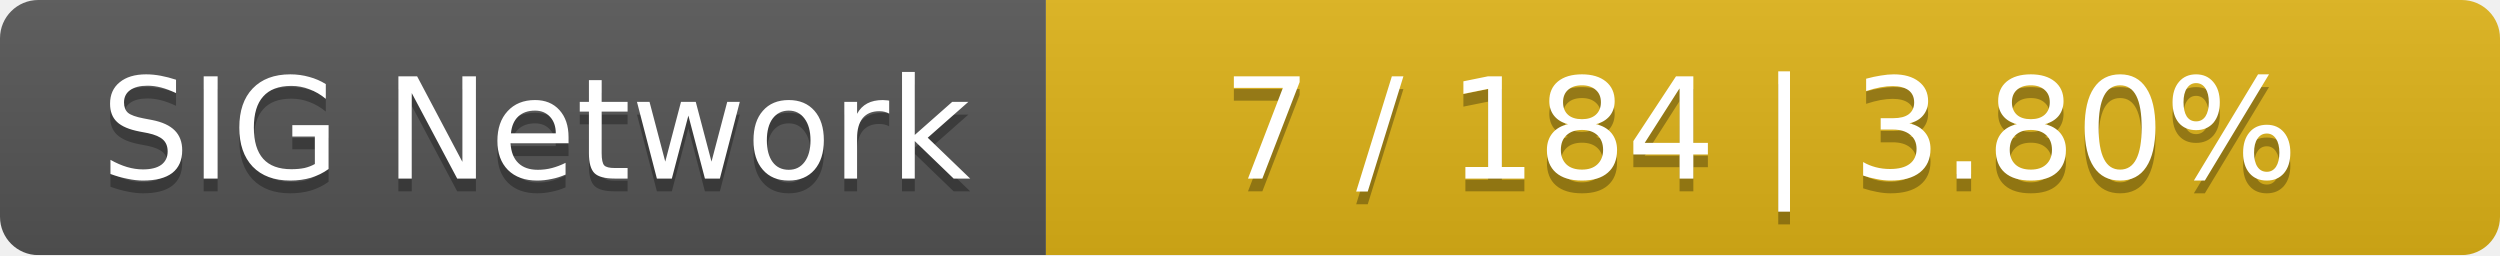
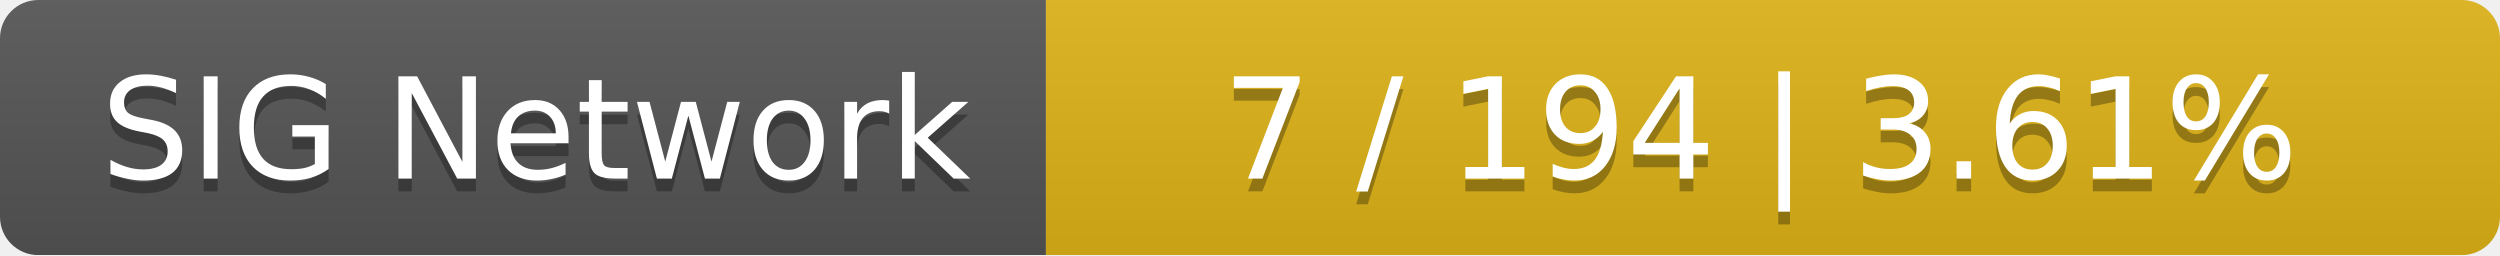
<svg xmlns="http://www.w3.org/2000/svg" width="196" height="20">
  <linearGradient id="smooth" x2="0" y2="100%">
    <stop offset="0" stop-color="#bbb" stop-opacity=".1" />
    <stop offset="1" stop-opacity=".1" />
  </linearGradient>
  <mask id="round">
    <rect width="196" height="20" rx="3" fill="#fff" />
  </mask>
  <g mask="url(#round)">
    <rect width="82" height="20" fill="#555" />
    <rect x="82" width="114" height="20" fill="#dfb317" />
    <rect width="196" height="20" fill="url(#smooth)" />
  </g>
  <g fill="#fff" text-anchor="middle" font-family="DejaVu Sans,Verdana,Geneva,sans-serif" font-size="11">
    <text x="42" y="15" fill="#010101" fill-opacity=".3">SIG Network</text>
    <text x="42" y="14">SIG Network</text>
-     <text x="138" y="15" fill="#010101" fill-opacity=".3">7 / 184    |    3.80%</text>
-     <text x="138" y="14">7 / 184    |    3.80%</text>
+     <text x="138" y="15" fill="#010101" fill-opacity=".3">7 / 194    |    3.61%</text>
+     <text x="138" y="14">7 / 194    |    3.61%</text>
  </g>
</svg>
